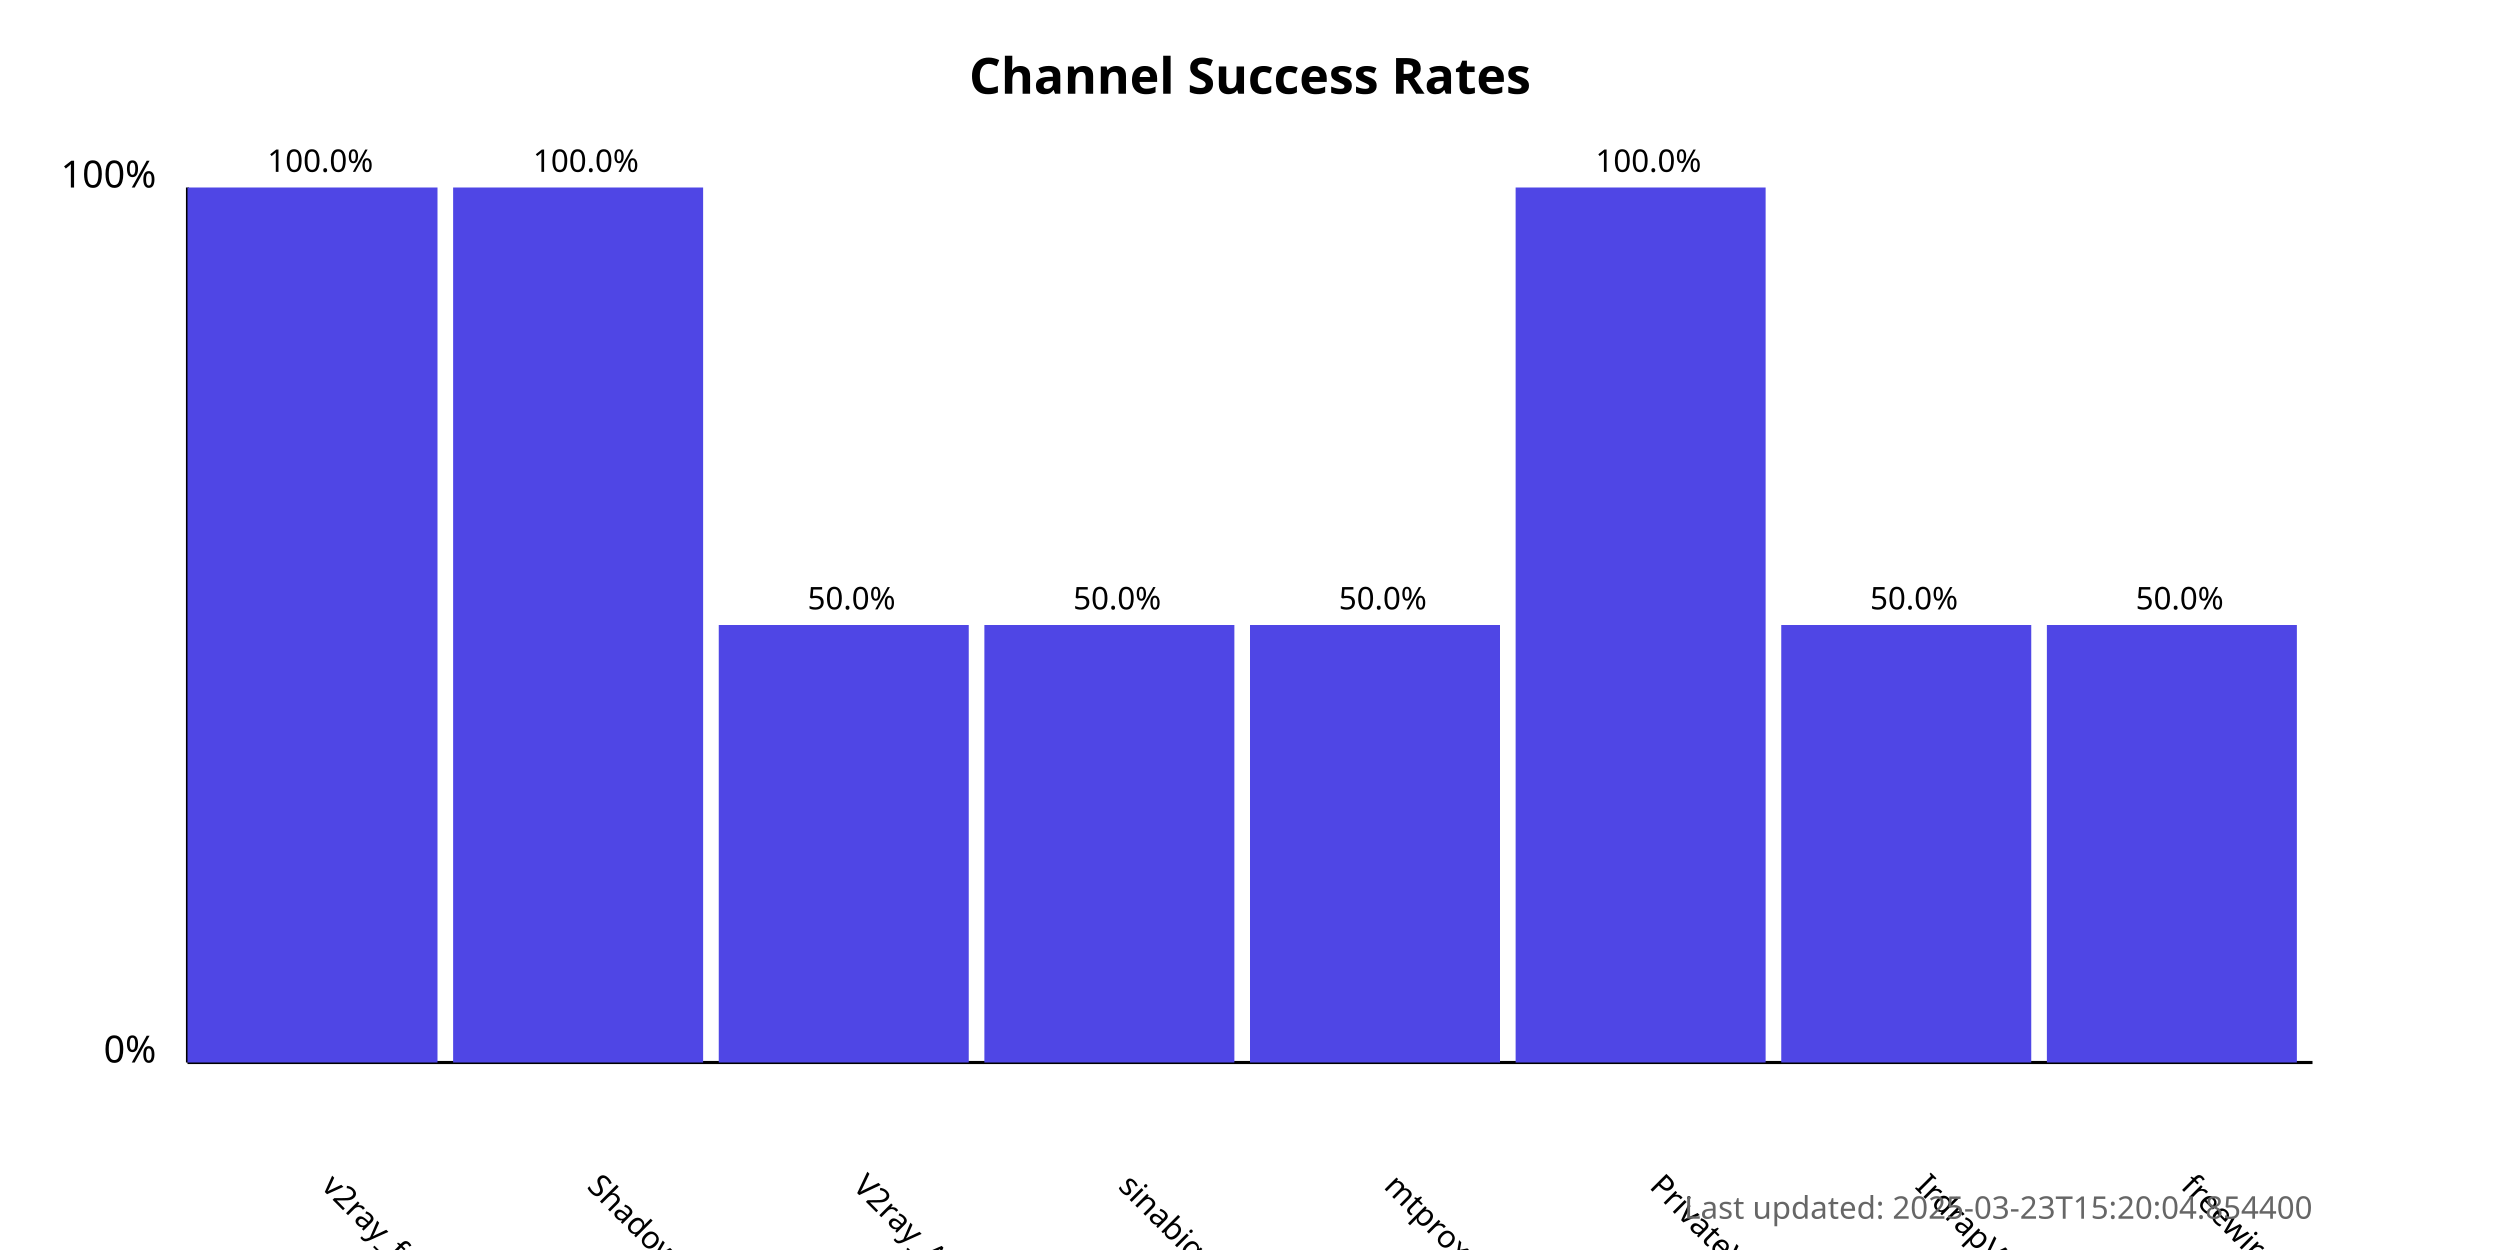
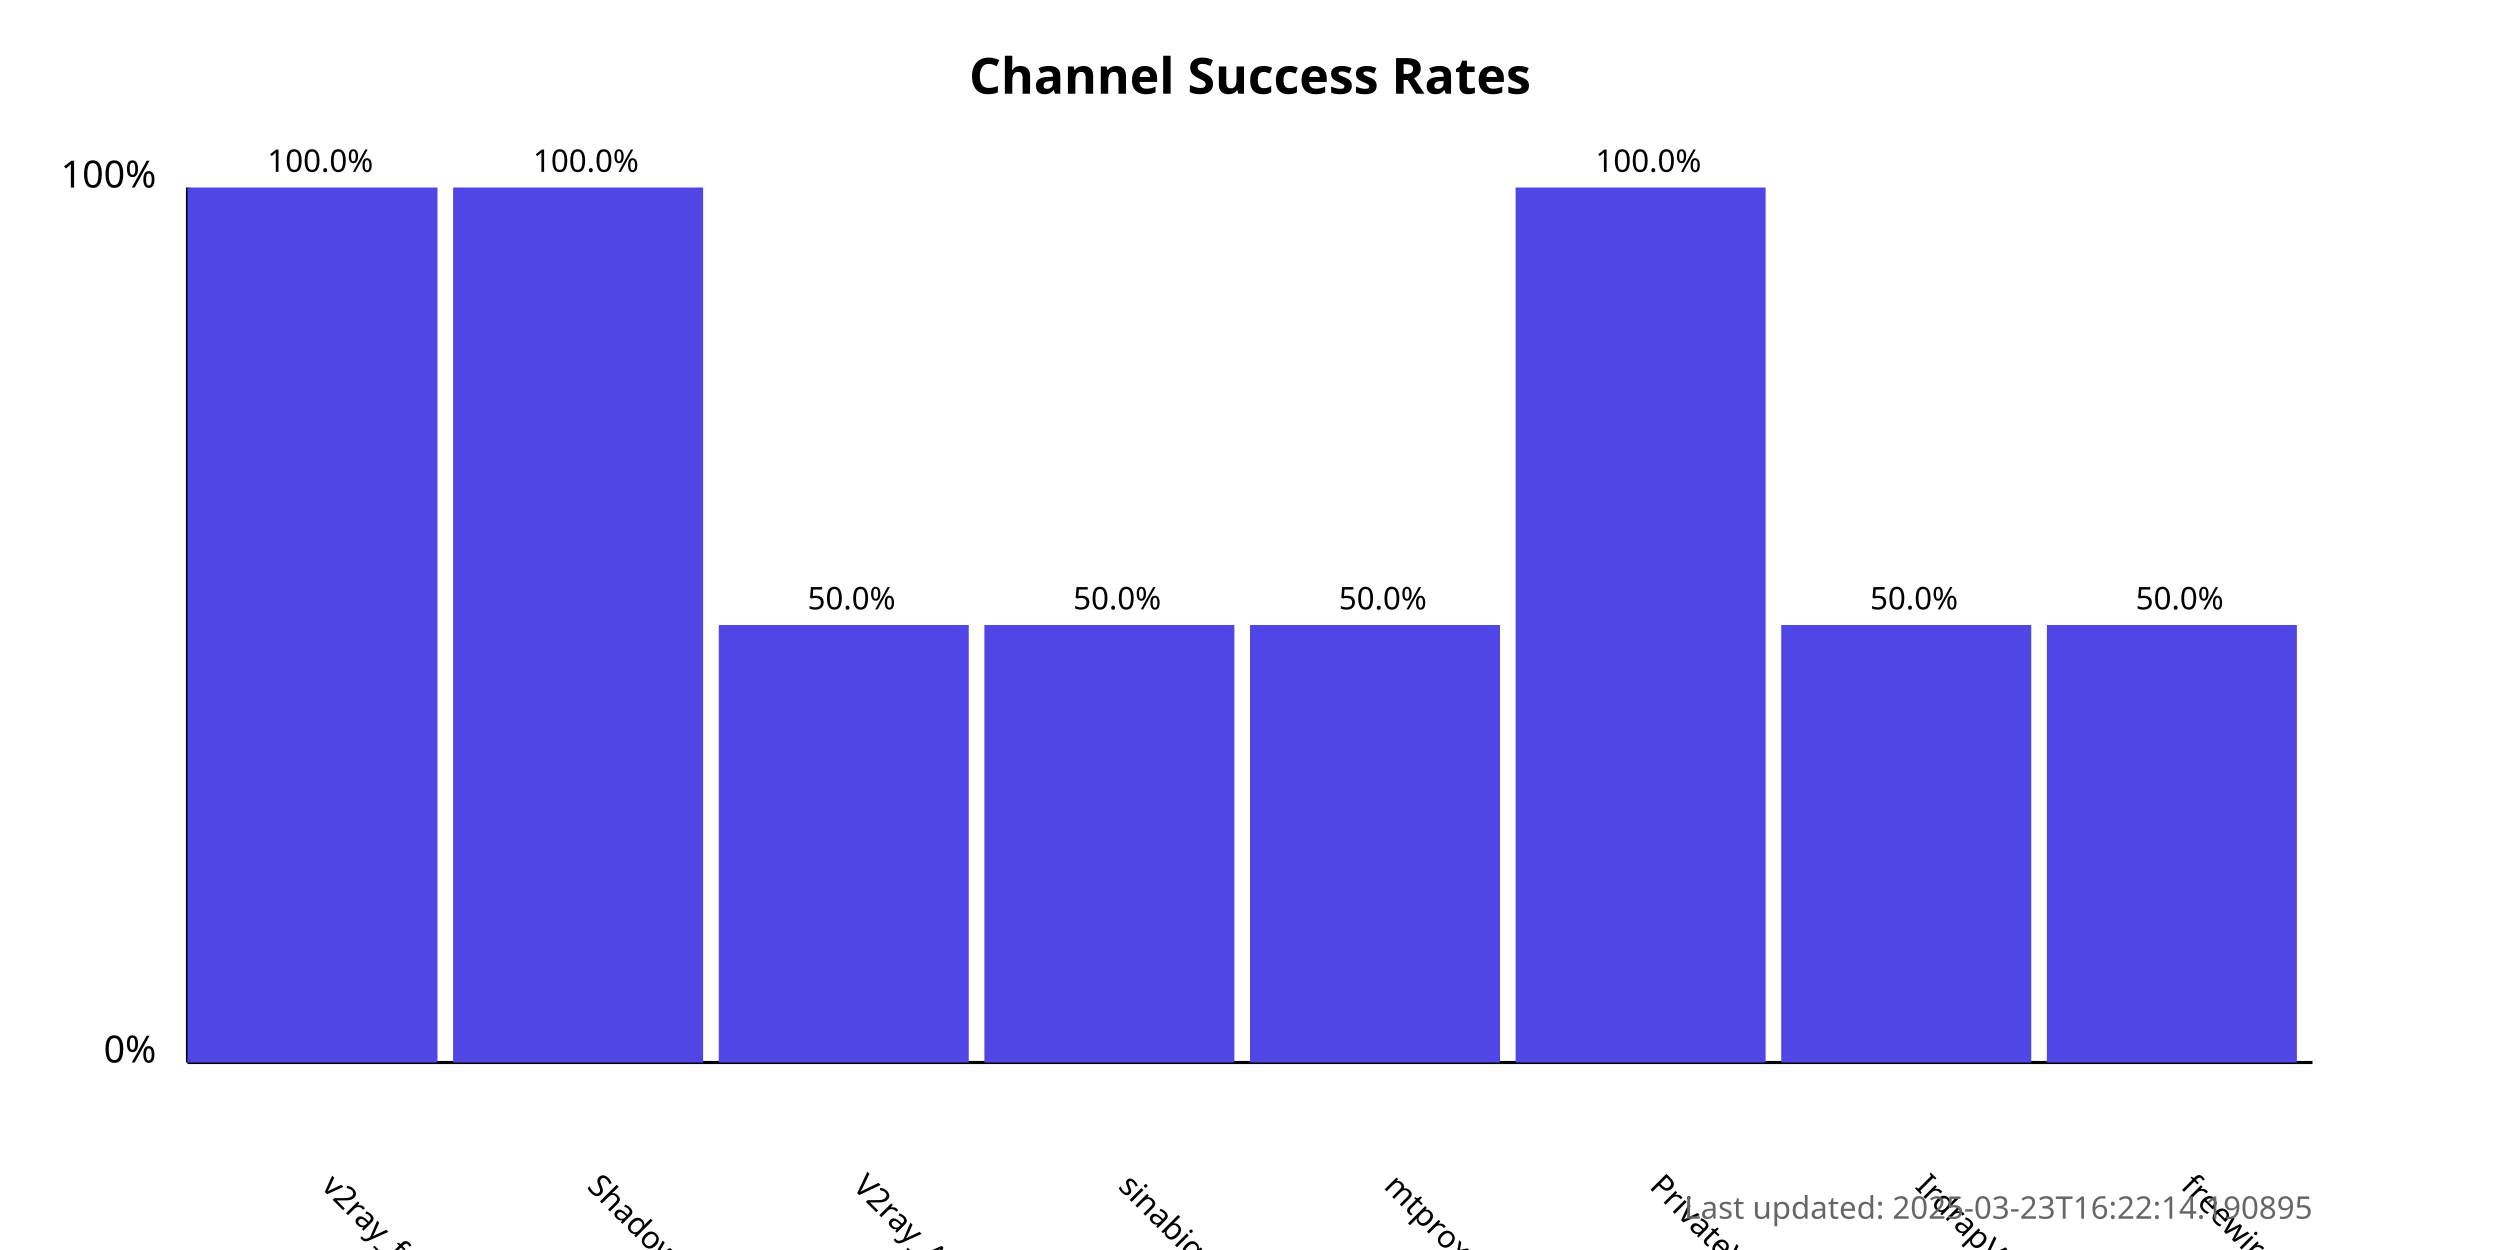
<svg xmlns="http://www.w3.org/2000/svg" width="800" height="400">
  <style>
            .chart-title { font: bold 16px sans-serif; }
            .axis-label { font: 12px sans-serif; }
            .tick-label { font: 10px sans-serif; }
            .bar { fill: #4f46e5; }
            .bar:hover { fill: #6366f1; }
            .timestamp { font: 10px sans-serif; fill: #666; }
        </style>
  <text x="400.0" y="30" text-anchor="middle" class="chart-title">
            Channel Success Rates
        </text>
  <line x1="60" y1="340" x2="60" y2="60" stroke="black" stroke-width="1" />
  <line x1="60" y1="340" x2="740" y2="340" stroke="black" stroke-width="1" />
  <text x="50" y="340" text-anchor="end" class="axis-label">0%</text>
  <text x="50" y="60" text-anchor="end" class="axis-label">100%</text>
  <g>
    <rect x="60" y="60.0" width="80.0" height="280.0" class="bar" />
    <text x="102.5" y="380" transform="rotate(45, 102.5, 380)" text-anchor="start" class="tick-label">
                v2ray_free_conf
            </text>
    <text x="102.5" y="55.0" text-anchor="middle" class="tick-label">
                100.0%
            </text>
  </g>
  <g>
    <rect x="145.0" y="60.0" width="80.0" height="280.0" class="bar" />
    <text x="187.5" y="380" transform="rotate(45, 187.5, 380)" text-anchor="start" class="tick-label">
                ShadowProxy66
            </text>
    <text x="187.5" y="55.0" text-anchor="middle" class="tick-label">
                100.0%
            </text>
  </g>
  <g>
    <rect x="230.0" y="200.0" width="80.0" height="140.0" class="bar" />
    <text x="272.5" y="380" transform="rotate(45, 272.5, 380)" text-anchor="start" class="tick-label">
                V2ray_Alpha
            </text>
    <text x="272.5" y="195.0" text-anchor="middle" class="tick-label">
                50.0%
            </text>
  </g>
  <g>
    <rect x="315.0" y="200.0" width="80.0" height="140.0" class="bar" />
    <text x="357.5" y="380" transform="rotate(45, 357.5, 380)" text-anchor="start" class="tick-label">
                sinabigo
            </text>
    <text x="357.5" y="195.0" text-anchor="middle" class="tick-label">
                50.0%
            </text>
  </g>
  <g>
    <rect x="400.0" y="200.0" width="80.0" height="140.0" class="bar" />
    <text x="442.5" y="380" transform="rotate(45, 442.5, 380)" text-anchor="start" class="tick-label">
                mtproxy_lists
            </text>
    <text x="442.5" y="195.0" text-anchor="middle" class="tick-label">
                50.0%
            </text>
  </g>
  <g>
    <rect x="485.0" y="60.0" width="80.0" height="280.0" class="bar" />
    <text x="527.5" y="380" transform="rotate(45, 527.5, 380)" text-anchor="start" class="tick-label">
                PrivateVPNs
            </text>
    <text x="527.5" y="55.0" text-anchor="middle" class="tick-label">
                100.0%
            </text>
  </g>
  <g>
    <rect x="570.0" y="200.0" width="80.0" height="140.0" class="bar" />
    <text x="612.5" y="380" transform="rotate(45, 612.5, 380)" text-anchor="start" class="tick-label">
                IrdrapVPNnews
            </text>
    <text x="612.5" y="195.0" text-anchor="middle" class="tick-label">
                50.0%
            </text>
  </g>
  <g>
    <rect x="655.0" y="200.0" width="80.0" height="140.0" class="bar" />
    <text x="697.5" y="380" transform="rotate(45, 697.5, 380)" text-anchor="start" class="tick-label">
                freewireguard
            </text>
    <text x="697.5" y="195.0" text-anchor="middle" class="tick-label">
                50.0%
            </text>
  </g>
  <text x="740" y="390" text-anchor="end" class="timestamp">
-             Last updated: 2025-03-23T15:20:04.854400
+             Last updated: 2025-03-23T16:22:14.190895
        </text>
</svg>
